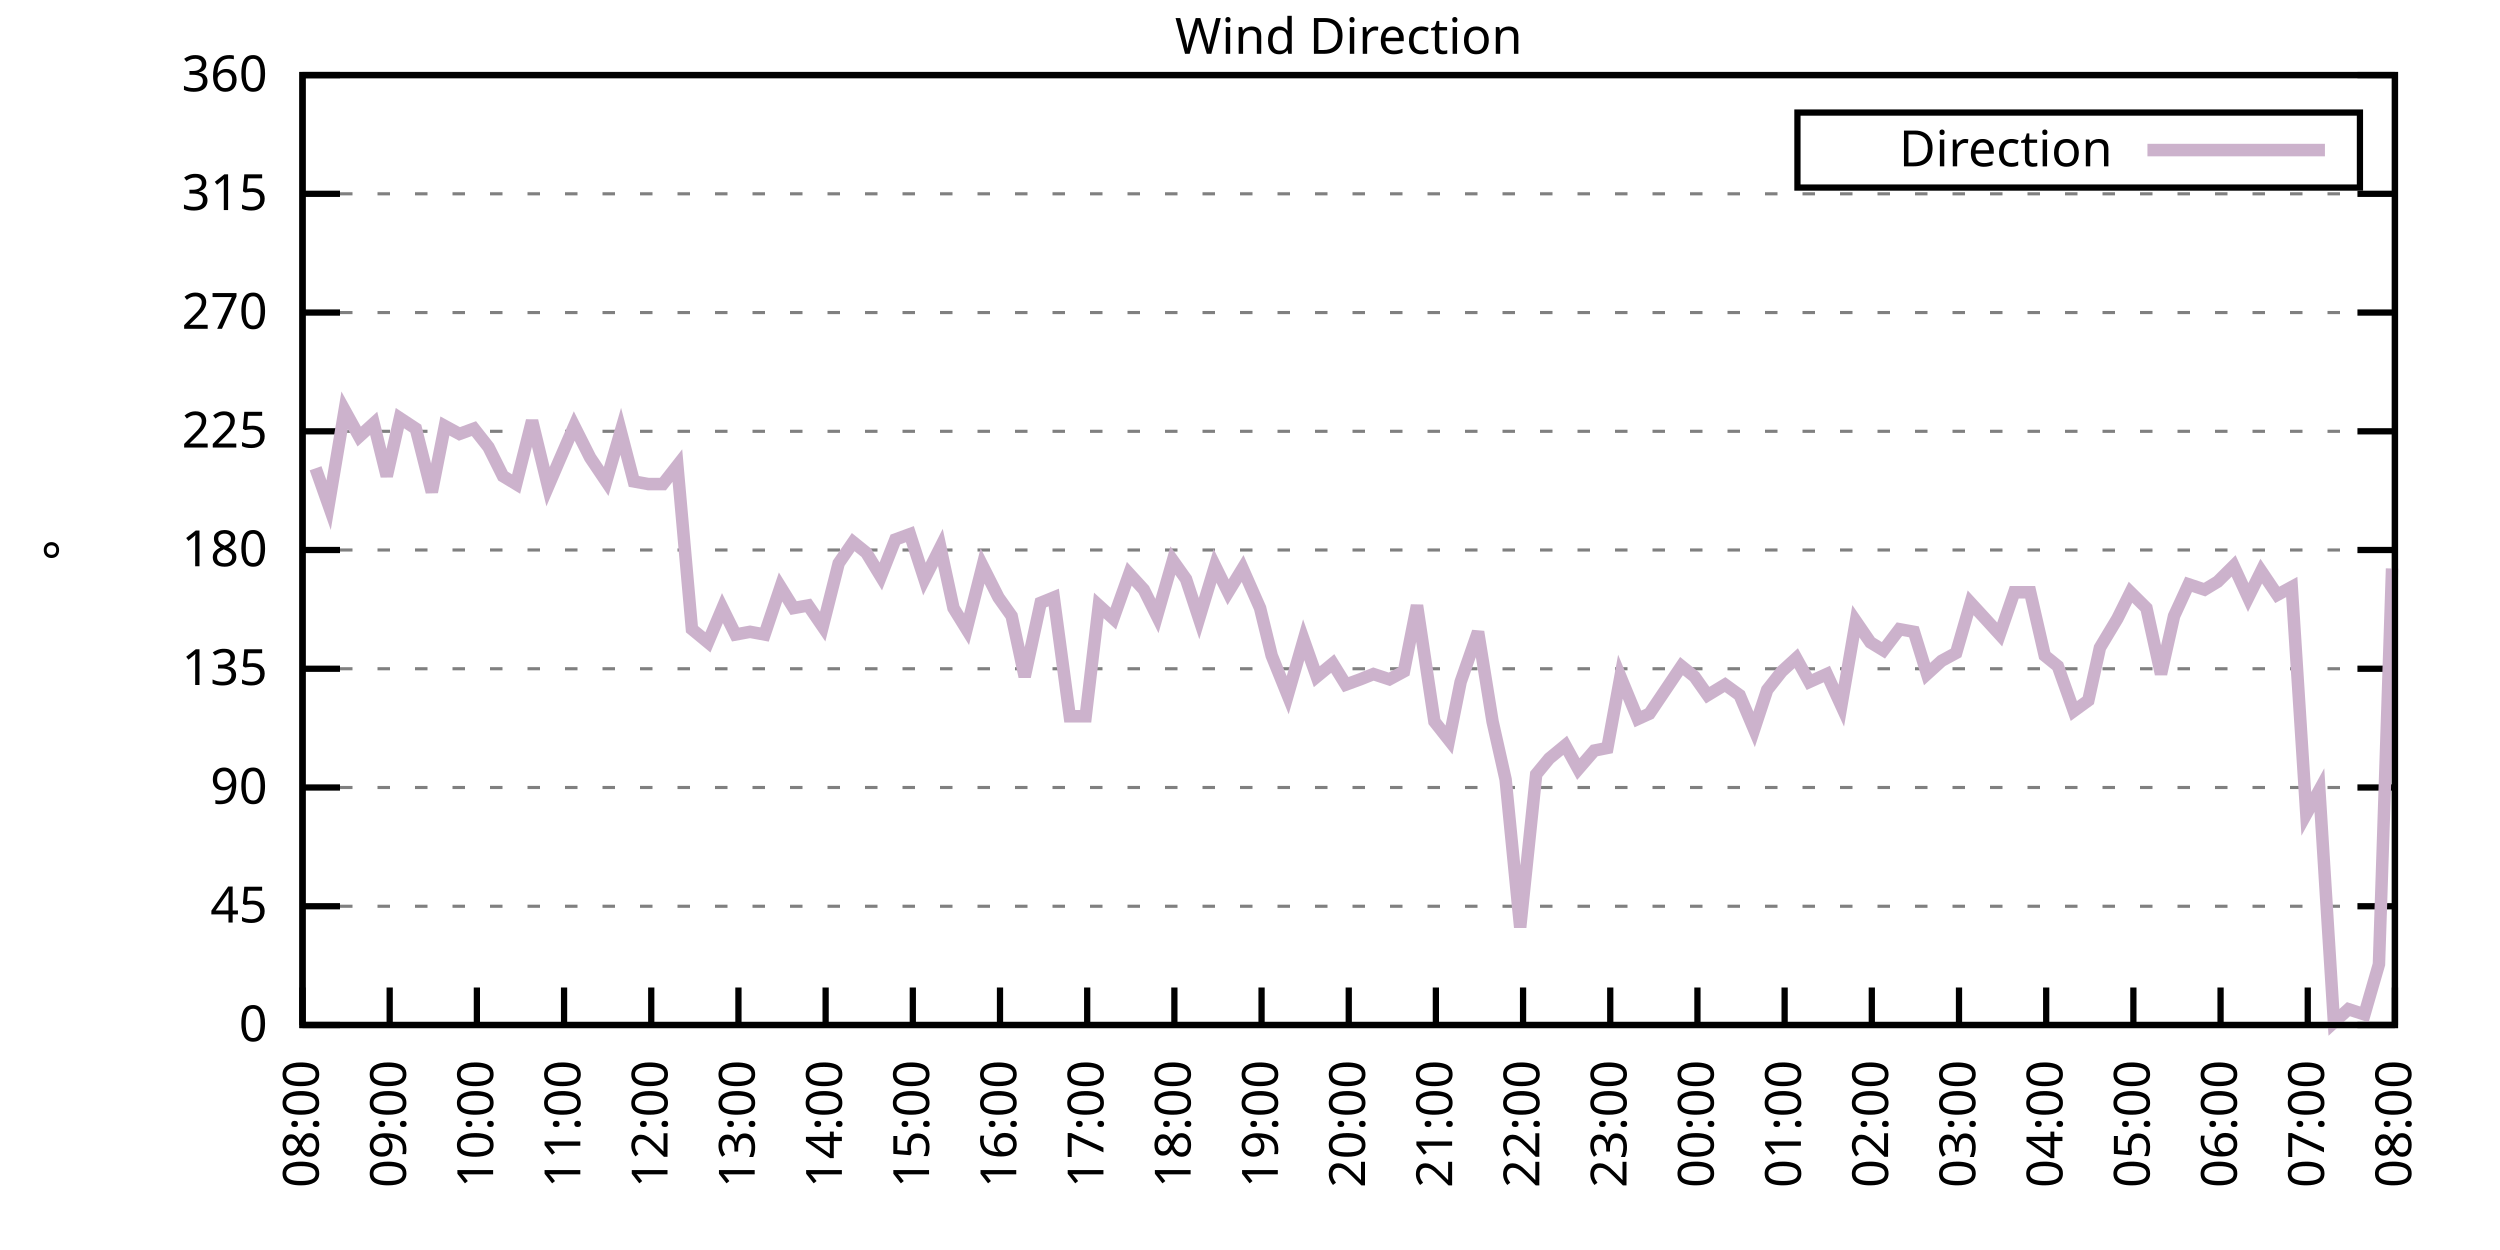
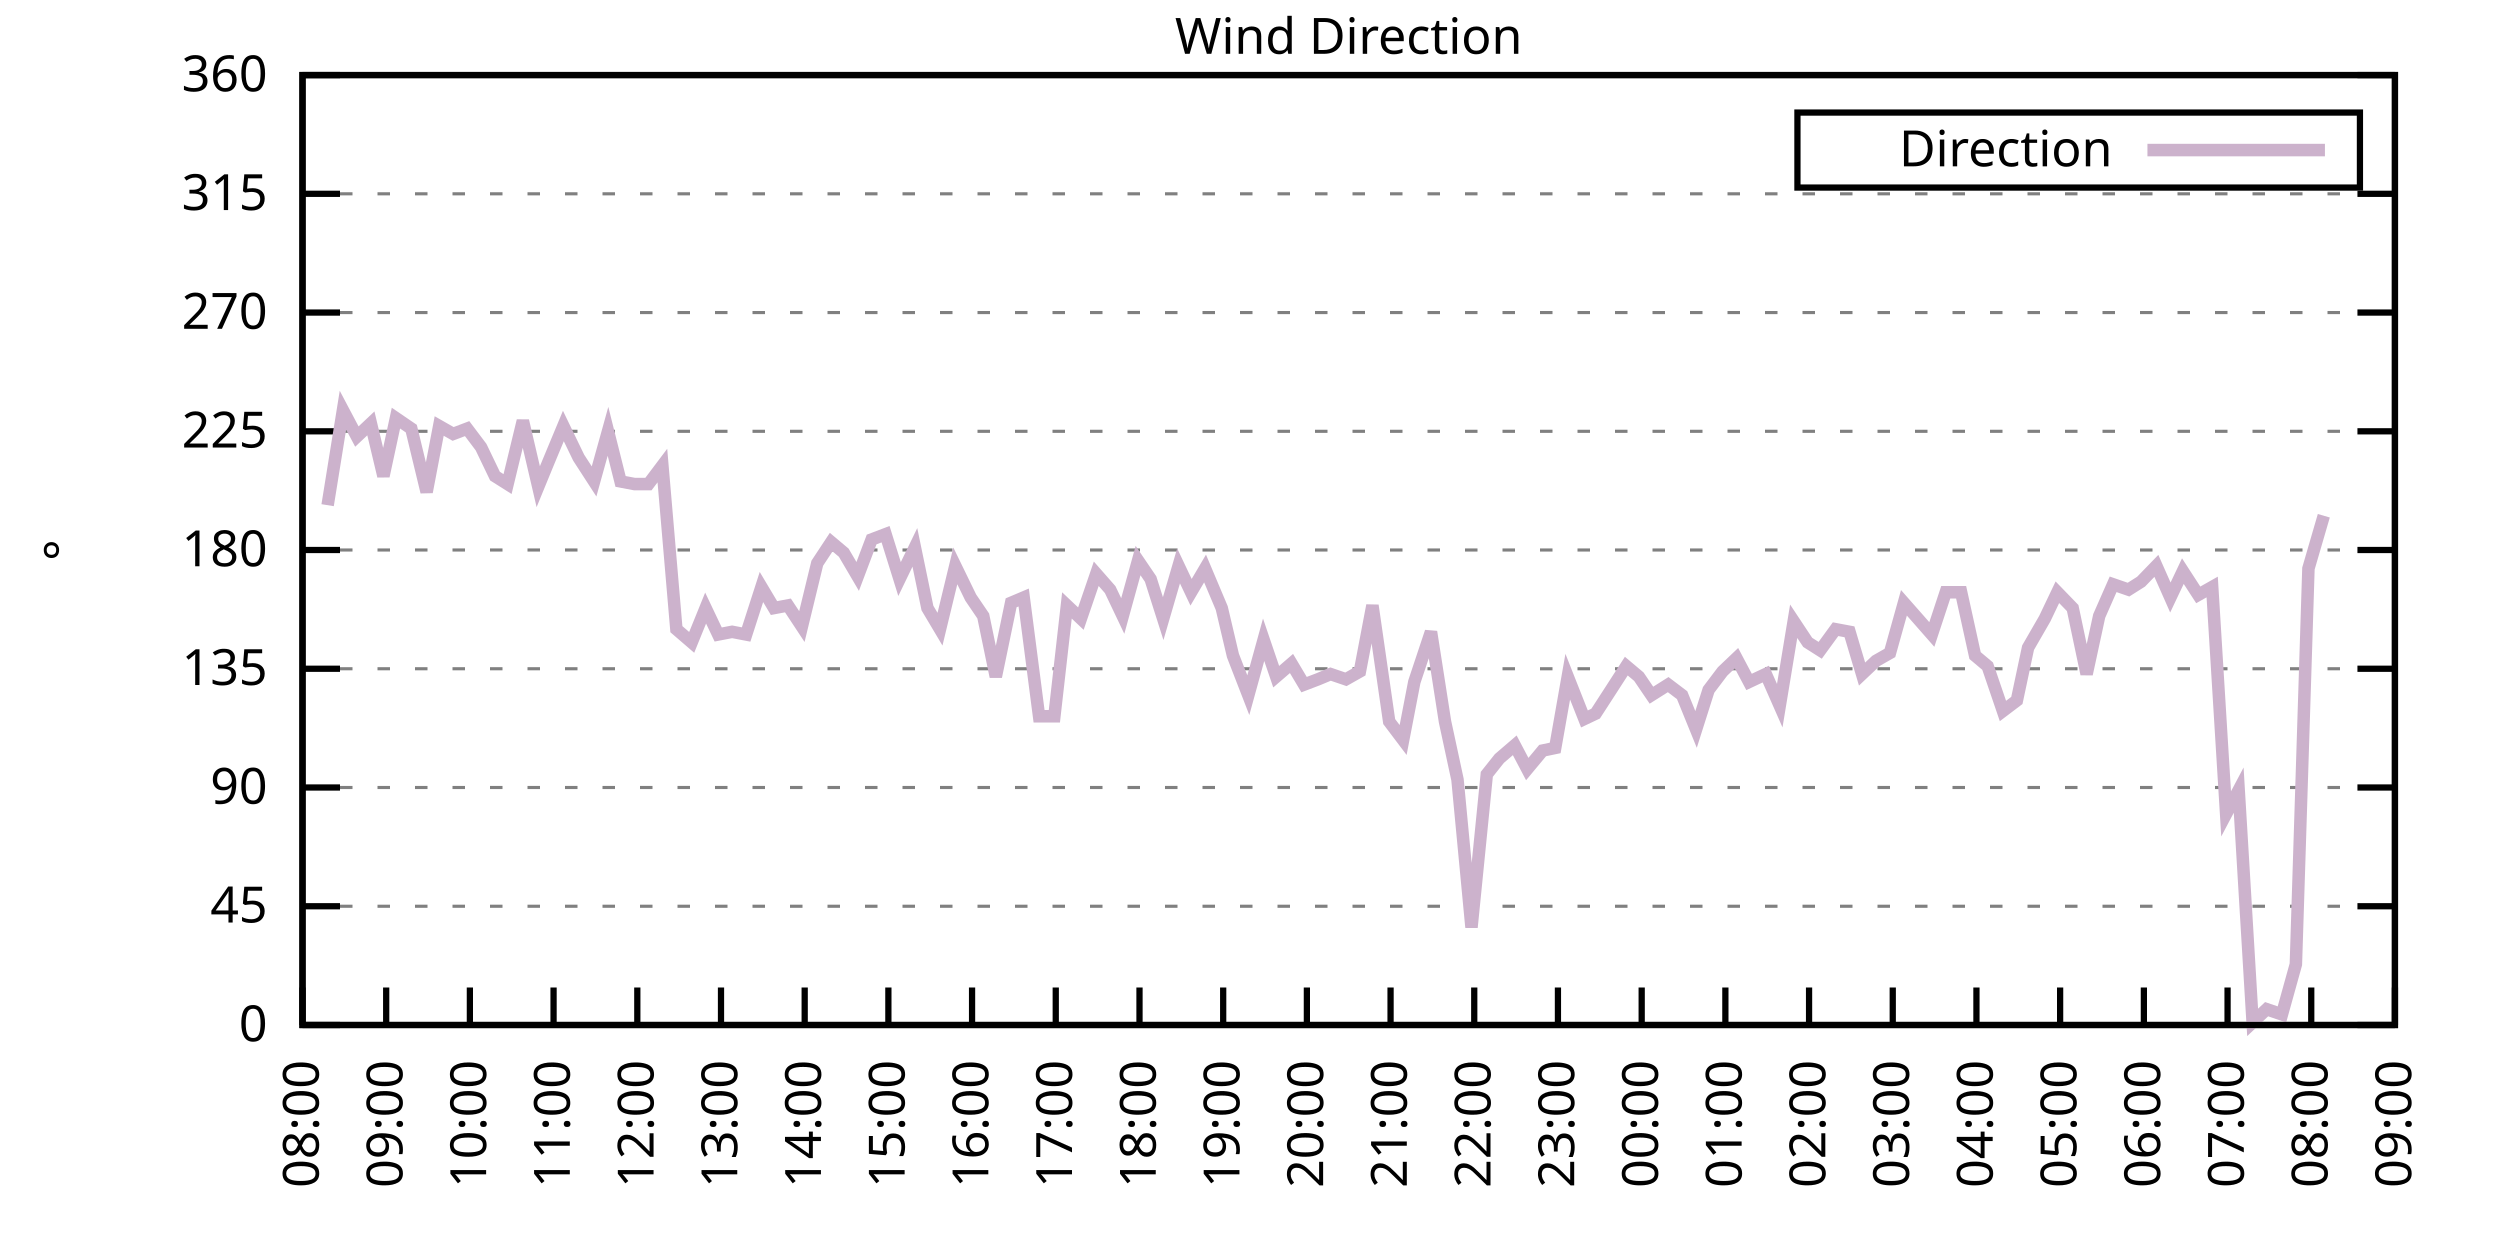
<svg xmlns="http://www.w3.org/2000/svg" xmlns:xlink="http://www.w3.org/1999/xlink" width="400" height="200" viewBox="0 0 400 200">
  <g id="gnuplot_canvas">
    <rect x="0" y="0" width="400" height="200" fill="none" />
    <defs>
      <circle id="gpDot" r="0.5" stroke-width="0.5" stroke="currentColor" />
      <path id="gpPt0" stroke-width="0.333" stroke="currentColor" d="M-1,0 h2 M0,-1 v2" />
      <path id="gpPt1" stroke-width="0.333" stroke="currentColor" d="M-1,-1 L1,1 M1,-1 L-1,1" />
      <path id="gpPt2" stroke-width="0.333" stroke="currentColor" d="M-1,0 L1,0 M0,-1 L0,1 M-1,-1 L1,1 M-1,1 L1,-1" />
      <rect id="gpPt3" stroke-width="0.333" stroke="currentColor" x="-1" y="-1" width="2" height="2" />
      <rect id="gpPt4" stroke-width="0.333" stroke="currentColor" fill="currentColor" x="-1" y="-1" width="2" height="2" />
      <circle id="gpPt5" stroke-width="0.333" stroke="currentColor" cx="0" cy="0" r="1" />
      <use xlink:href="#gpPt5" id="gpPt6" fill="currentColor" stroke="none" />
      <path id="gpPt7" stroke-width="0.333" stroke="currentColor" d="M0,-1.33 L-1.33,0.67 L1.33,0.67 z" />
      <use xlink:href="#gpPt7" id="gpPt8" fill="currentColor" stroke="none" />
      <use xlink:href="#gpPt7" id="gpPt9" stroke="currentColor" transform="rotate(180)" />
      <use xlink:href="#gpPt9" id="gpPt10" fill="currentColor" stroke="none" />
      <use xlink:href="#gpPt3" id="gpPt11" stroke="currentColor" transform="rotate(45)" />
      <use xlink:href="#gpPt11" id="gpPt12" fill="currentColor" stroke="none" />
      <path id="gpPt13" stroke-width="0.333" stroke="currentColor" d="M0,1.330 L1.265,0.411 L0.782,-1.067 L-0.782,-1.076 L-1.265,0.411 z" />
      <use xlink:href="#gpPt13" id="gpPt14" fill="currentColor" stroke="none" />
      <filter id="textbox" filterUnits="objectBoundingBox" x="0" y="0" height="1" width="1">
        <feFlood flood-color="white" flood-opacity="1" result="bgnd" />
        <feComposite in="SourceGraphic" in2="bgnd" operator="atop" />
      </filter>
      <filter id="greybox" filterUnits="objectBoundingBox" x="0" y="0" height="1" width="1">
        <feFlood flood-color="lightgrey" flood-opacity="1" result="grey" />
        <feComposite in="SourceGraphic" in2="grey" operator="atop" />
      </filter>
    </defs>
    <g fill="none" color="white" stroke="currentColor" stroke-width="1.00" stroke-linecap="butt" stroke-linejoin="miter">
</g>
    <g fill="none" color="black" stroke="currentColor" stroke-width="1.00" stroke-linecap="butt" stroke-linejoin="miter">
      <g stroke="none" shape-rendering="crispEdges">
        <polygon fill="rgb(255, 255, 255)" points="48.40,164.00 383.18,164.00 383.18,12.02 48.40,12.02 " />
      </g>
    </g>
    <g fill="none" color="black" stroke="currentColor" stroke-width="1.00" stroke-linecap="butt" stroke-linejoin="miter">
</g>
    <g fill="none" color="black" stroke="black" stroke-width="0.50" stroke-linecap="butt" stroke-linejoin="miter">
</g>
    <g fill="none" color="gray" stroke="currentColor" stroke-width="0.50" stroke-linecap="butt" stroke-linejoin="miter">
      <path stroke="gray" stroke-dasharray="2,4" class="gridline" d="M48.40,164.00 L383.19,164.00  " />
    </g>
    <g fill="none" color="gray" stroke="gray" stroke-width="1.00" stroke-linecap="butt" stroke-linejoin="miter">
</g>
    <g fill="none" color="black" stroke="currentColor" stroke-width="1.00" stroke-linecap="butt" stroke-linejoin="miter">
      <path stroke="black" d="M48.40,164.00 L54.40,164.00 M383.19,164.00 L377.19,164.00  " />
      <g transform="translate(42.80,166.60)" stroke="none" fill="black" font-family="Sans" font-size="8.00" text-anchor="end">
        <text>
          <tspan font-family="Sans"> 0</tspan>
        </text>
      </g>
    </g>
    <g fill="none" color="black" stroke="currentColor" stroke-width="1.00" stroke-linecap="butt" stroke-linejoin="miter">
</g>
    <g fill="none" color="black" stroke="black" stroke-width="0.50" stroke-linecap="butt" stroke-linejoin="miter">
</g>
    <g fill="none" color="gray" stroke="currentColor" stroke-width="0.50" stroke-linecap="butt" stroke-linejoin="miter">
      <path stroke="gray" stroke-dasharray="2,4" class="gridline" d="M48.40,145.00 L383.19,145.00  " />
    </g>
    <g fill="none" color="gray" stroke="gray" stroke-width="1.00" stroke-linecap="butt" stroke-linejoin="miter">
</g>
    <g fill="none" color="black" stroke="currentColor" stroke-width="1.00" stroke-linecap="butt" stroke-linejoin="miter">
      <path stroke="black" d="M48.40,145.00 L54.40,145.00 M383.19,145.00 L377.19,145.00  " />
      <g transform="translate(42.80,147.60)" stroke="none" fill="black" font-family="Sans" font-size="8.00" text-anchor="end">
        <text>
          <tspan font-family="Sans"> 45</tspan>
        </text>
      </g>
    </g>
    <g fill="none" color="black" stroke="currentColor" stroke-width="1.00" stroke-linecap="butt" stroke-linejoin="miter">
</g>
    <g fill="none" color="black" stroke="black" stroke-width="0.50" stroke-linecap="butt" stroke-linejoin="miter">
</g>
    <g fill="none" color="gray" stroke="currentColor" stroke-width="0.50" stroke-linecap="butt" stroke-linejoin="miter">
      <path stroke="gray" stroke-dasharray="2,4" class="gridline" d="M48.40,126.00 L383.19,126.00  " />
    </g>
    <g fill="none" color="gray" stroke="gray" stroke-width="1.00" stroke-linecap="butt" stroke-linejoin="miter">
</g>
    <g fill="none" color="black" stroke="currentColor" stroke-width="1.00" stroke-linecap="butt" stroke-linejoin="miter">
      <path stroke="black" d="M48.40,126.00 L54.40,126.00 M383.19,126.00 L377.19,126.00  " />
      <g transform="translate(42.80,128.60)" stroke="none" fill="black" font-family="Sans" font-size="8.00" text-anchor="end">
        <text>
          <tspan font-family="Sans"> 90</tspan>
        </text>
      </g>
    </g>
    <g fill="none" color="black" stroke="currentColor" stroke-width="1.00" stroke-linecap="butt" stroke-linejoin="miter">
</g>
    <g fill="none" color="black" stroke="black" stroke-width="0.50" stroke-linecap="butt" stroke-linejoin="miter">
</g>
    <g fill="none" color="gray" stroke="currentColor" stroke-width="0.50" stroke-linecap="butt" stroke-linejoin="miter">
      <path stroke="gray" stroke-dasharray="2,4" class="gridline" d="M48.40,107.00 L383.19,107.00  " />
    </g>
    <g fill="none" color="gray" stroke="gray" stroke-width="1.00" stroke-linecap="butt" stroke-linejoin="miter">
</g>
    <g fill="none" color="black" stroke="currentColor" stroke-width="1.00" stroke-linecap="butt" stroke-linejoin="miter">
      <path stroke="black" d="M48.40,107.00 L54.40,107.00 M383.19,107.00 L377.19,107.00  " />
      <g transform="translate(42.80,109.60)" stroke="none" fill="black" font-family="Sans" font-size="8.00" text-anchor="end">
        <text>
          <tspan font-family="Sans"> 135</tspan>
        </text>
      </g>
    </g>
    <g fill="none" color="black" stroke="currentColor" stroke-width="1.00" stroke-linecap="butt" stroke-linejoin="miter">
</g>
    <g fill="none" color="black" stroke="black" stroke-width="0.50" stroke-linecap="butt" stroke-linejoin="miter">
</g>
    <g fill="none" color="gray" stroke="currentColor" stroke-width="0.50" stroke-linecap="butt" stroke-linejoin="miter">
      <path stroke="gray" stroke-dasharray="2,4" class="gridline" d="M48.40,88.00 L383.19,88.00  " />
    </g>
    <g fill="none" color="gray" stroke="gray" stroke-width="1.00" stroke-linecap="butt" stroke-linejoin="miter">
</g>
    <g fill="none" color="black" stroke="currentColor" stroke-width="1.00" stroke-linecap="butt" stroke-linejoin="miter">
      <path stroke="black" d="M48.40,88.00 L54.40,88.00 M383.19,88.00 L377.19,88.00  " />
      <g transform="translate(42.80,90.60)" stroke="none" fill="black" font-family="Sans" font-size="8.00" text-anchor="end">
        <text>
          <tspan font-family="Sans"> 180</tspan>
        </text>
      </g>
    </g>
    <g fill="none" color="black" stroke="currentColor" stroke-width="1.00" stroke-linecap="butt" stroke-linejoin="miter">
</g>
    <g fill="none" color="black" stroke="black" stroke-width="0.50" stroke-linecap="butt" stroke-linejoin="miter">
</g>
    <g fill="none" color="gray" stroke="currentColor" stroke-width="0.50" stroke-linecap="butt" stroke-linejoin="miter">
      <path stroke="gray" stroke-dasharray="2,4" class="gridline" d="M48.40,69.01 L383.19,69.01  " />
    </g>
    <g fill="none" color="gray" stroke="gray" stroke-width="1.00" stroke-linecap="butt" stroke-linejoin="miter">
</g>
    <g fill="none" color="black" stroke="currentColor" stroke-width="1.00" stroke-linecap="butt" stroke-linejoin="miter">
      <path stroke="black" d="M48.40,69.01 L54.40,69.01 M383.19,69.01 L377.19,69.01  " />
      <g transform="translate(42.80,71.61)" stroke="none" fill="black" font-family="Sans" font-size="8.00" text-anchor="end">
        <text>
          <tspan font-family="Sans"> 225</tspan>
        </text>
      </g>
    </g>
    <g fill="none" color="black" stroke="currentColor" stroke-width="1.00" stroke-linecap="butt" stroke-linejoin="miter">
</g>
    <g fill="none" color="black" stroke="black" stroke-width="0.50" stroke-linecap="butt" stroke-linejoin="miter">
</g>
    <g fill="none" color="gray" stroke="currentColor" stroke-width="0.50" stroke-linecap="butt" stroke-linejoin="miter">
      <path stroke="gray" stroke-dasharray="2,4" class="gridline" d="M48.40,50.01 L383.19,50.01  " />
    </g>
    <g fill="none" color="gray" stroke="gray" stroke-width="1.00" stroke-linecap="butt" stroke-linejoin="miter">
</g>
    <g fill="none" color="black" stroke="currentColor" stroke-width="1.00" stroke-linecap="butt" stroke-linejoin="miter">
      <path stroke="black" d="M48.40,50.01 L54.40,50.01 M383.19,50.01 L377.19,50.01  " />
      <g transform="translate(42.80,52.61)" stroke="none" fill="black" font-family="Sans" font-size="8.00" text-anchor="end">
        <text>
          <tspan font-family="Sans"> 270</tspan>
        </text>
      </g>
    </g>
    <g fill="none" color="black" stroke="currentColor" stroke-width="1.00" stroke-linecap="butt" stroke-linejoin="miter">
</g>
    <g fill="none" color="black" stroke="black" stroke-width="0.50" stroke-linecap="butt" stroke-linejoin="miter">
</g>
    <g fill="none" color="gray" stroke="currentColor" stroke-width="0.50" stroke-linecap="butt" stroke-linejoin="miter">
      <path stroke="gray" stroke-dasharray="2,4" class="gridline" d="M48.40,31.01 L383.19,31.01  " />
    </g>
    <g fill="none" color="gray" stroke="gray" stroke-width="1.00" stroke-linecap="butt" stroke-linejoin="miter">
</g>
    <g fill="none" color="black" stroke="currentColor" stroke-width="1.00" stroke-linecap="butt" stroke-linejoin="miter">
      <path stroke="black" d="M48.40,31.01 L54.40,31.01 M383.19,31.01 L377.19,31.01  " />
      <g transform="translate(42.80,33.61)" stroke="none" fill="black" font-family="Sans" font-size="8.00" text-anchor="end">
        <text>
          <tspan font-family="Sans"> 315</tspan>
        </text>
      </g>
    </g>
    <g fill="none" color="black" stroke="currentColor" stroke-width="1.00" stroke-linecap="butt" stroke-linejoin="miter">
</g>
    <g fill="none" color="black" stroke="black" stroke-width="0.50" stroke-linecap="butt" stroke-linejoin="miter">
</g>
    <g fill="none" color="gray" stroke="currentColor" stroke-width="0.50" stroke-linecap="butt" stroke-linejoin="miter">
      <path stroke="gray" stroke-dasharray="2,4" class="gridline" d="M48.40,12.01 L383.19,12.01  " />
    </g>
    <g fill="none" color="gray" stroke="gray" stroke-width="1.00" stroke-linecap="butt" stroke-linejoin="miter">
</g>
    <g fill="none" color="black" stroke="currentColor" stroke-width="1.00" stroke-linecap="butt" stroke-linejoin="miter">
      <path stroke="black" d="M48.40,12.01 L54.40,12.01 M383.19,12.01 L377.19,12.01  " />
      <g transform="translate(42.80,14.61)" stroke="none" fill="black" font-family="Sans" font-size="8.00" text-anchor="end">
        <text>
          <tspan font-family="Sans"> 360</tspan>
        </text>
      </g>
    </g>
    <g fill="none" color="black" stroke="currentColor" stroke-width="1.00" stroke-linecap="butt" stroke-linejoin="miter">
      <path stroke="black" d="M48.40,164.00 L48.40,158.00  " />
      <g transform="translate(51.00,169.60) rotate(270.00)" stroke="none" fill="black" font-family="Sans" font-size="8.00" text-anchor="end">
        <text>
          <tspan font-family="Sans">08:00</tspan>
        </text>
      </g>
    </g>
    <g fill="none" color="black" stroke="currentColor" stroke-width="1.00" stroke-linecap="butt" stroke-linejoin="miter">
-       <path stroke="black" d="M62.35,164.00 L62.35,158.00  " />
-       <g transform="translate(64.95,169.60) rotate(270.00)" stroke="none" fill="black" font-family="Sans" font-size="8.00" text-anchor="end">
+       <path stroke="black" d="M61.79,164.00 L61.79,158.00  " />
+       <g transform="translate(64.39,169.60) rotate(270.00)" stroke="none" fill="black" font-family="Sans" font-size="8.00" text-anchor="end">
        <text>
          <tspan font-family="Sans">09:00</tspan>
        </text>
      </g>
    </g>
    <g fill="none" color="black" stroke="currentColor" stroke-width="1.00" stroke-linecap="butt" stroke-linejoin="miter">
-       <path stroke="black" d="M76.30,164.00 L76.30,158.00  " />
-       <g transform="translate(78.90,169.60) rotate(270.00)" stroke="none" fill="black" font-family="Sans" font-size="8.00" text-anchor="end">
+       <path stroke="black" d="M75.18,164.00 L75.18,158.00  " />
+       <g transform="translate(77.78,169.60) rotate(270.00)" stroke="none" fill="black" font-family="Sans" font-size="8.00" text-anchor="end">
        <text>
          <tspan font-family="Sans">10:00</tspan>
        </text>
      </g>
    </g>
    <g fill="none" color="black" stroke="currentColor" stroke-width="1.00" stroke-linecap="butt" stroke-linejoin="miter">
-       <path stroke="black" d="M90.25,164.00 L90.25,158.00  " />
-       <g transform="translate(92.85,169.60) rotate(270.00)" stroke="none" fill="black" font-family="Sans" font-size="8.00" text-anchor="end">
+       <path stroke="black" d="M88.57,164.00 L88.57,158.00  " />
+       <g transform="translate(91.17,169.60) rotate(270.00)" stroke="none" fill="black" font-family="Sans" font-size="8.00" text-anchor="end">
        <text>
          <tspan font-family="Sans">11:00</tspan>
        </text>
      </g>
    </g>
    <g fill="none" color="black" stroke="currentColor" stroke-width="1.00" stroke-linecap="butt" stroke-linejoin="miter">
-       <path stroke="black" d="M104.20,164.00 L104.20,158.00  " />
-       <g transform="translate(106.80,169.60) rotate(270.00)" stroke="none" fill="black" font-family="Sans" font-size="8.00" text-anchor="end">
+       <path stroke="black" d="M101.97,164.00 L101.97,158.00  " />
+       <g transform="translate(104.57,169.60) rotate(270.00)" stroke="none" fill="black" font-family="Sans" font-size="8.00" text-anchor="end">
        <text>
          <tspan font-family="Sans">12:00</tspan>
        </text>
      </g>
    </g>
    <g fill="none" color="black" stroke="currentColor" stroke-width="1.00" stroke-linecap="butt" stroke-linejoin="miter">
-       <path stroke="black" d="M118.15,164.00 L118.15,158.00  " />
-       <g transform="translate(120.75,169.60) rotate(270.00)" stroke="none" fill="black" font-family="Sans" font-size="8.00" text-anchor="end">
+       <path stroke="black" d="M115.36,164.00 L115.36,158.00  " />
+       <g transform="translate(117.96,169.60) rotate(270.00)" stroke="none" fill="black" font-family="Sans" font-size="8.00" text-anchor="end">
        <text>
          <tspan font-family="Sans">13:00</tspan>
        </text>
      </g>
    </g>
    <g fill="none" color="black" stroke="currentColor" stroke-width="1.00" stroke-linecap="butt" stroke-linejoin="miter">
-       <path stroke="black" d="M132.10,164.00 L132.10,158.00  " />
-       <g transform="translate(134.70,169.60) rotate(270.00)" stroke="none" fill="black" font-family="Sans" font-size="8.00" text-anchor="end">
+       <path stroke="black" d="M128.75,164.00 L128.75,158.00  " />
+       <g transform="translate(131.35,169.60) rotate(270.00)" stroke="none" fill="black" font-family="Sans" font-size="8.00" text-anchor="end">
        <text>
          <tspan font-family="Sans">14:00</tspan>
        </text>
      </g>
    </g>
    <g fill="none" color="black" stroke="currentColor" stroke-width="1.00" stroke-linecap="butt" stroke-linejoin="miter">
-       <path stroke="black" d="M146.05,164.00 L146.05,158.00  " />
-       <g transform="translate(148.65,169.60) rotate(270.00)" stroke="none" fill="black" font-family="Sans" font-size="8.00" text-anchor="end">
+       <path stroke="black" d="M142.14,164.00 L142.14,158.00  " />
+       <g transform="translate(144.74,169.60) rotate(270.00)" stroke="none" fill="black" font-family="Sans" font-size="8.00" text-anchor="end">
        <text>
          <tspan font-family="Sans">15:00</tspan>
        </text>
      </g>
    </g>
    <g fill="none" color="black" stroke="currentColor" stroke-width="1.00" stroke-linecap="butt" stroke-linejoin="miter">
-       <path stroke="black" d="M160.00,164.00 L160.00,158.00  " />
-       <g transform="translate(162.60,169.60) rotate(270.00)" stroke="none" fill="black" font-family="Sans" font-size="8.00" text-anchor="end">
+       <path stroke="black" d="M155.53,164.00 L155.53,158.00  " />
+       <g transform="translate(158.13,169.60) rotate(270.00)" stroke="none" fill="black" font-family="Sans" font-size="8.00" text-anchor="end">
        <text>
          <tspan font-family="Sans">16:00</tspan>
        </text>
      </g>
    </g>
    <g fill="none" color="black" stroke="currentColor" stroke-width="1.00" stroke-linecap="butt" stroke-linejoin="miter">
-       <path stroke="black" d="M173.95,164.00 L173.95,158.00  " />
-       <g transform="translate(176.55,169.60) rotate(270.00)" stroke="none" fill="black" font-family="Sans" font-size="8.00" text-anchor="end">
+       <path stroke="black" d="M168.92,164.00 L168.92,158.00  " />
+       <g transform="translate(171.52,169.60) rotate(270.00)" stroke="none" fill="black" font-family="Sans" font-size="8.00" text-anchor="end">
        <text>
          <tspan font-family="Sans">17:00</tspan>
        </text>
      </g>
    </g>
    <g fill="none" color="black" stroke="currentColor" stroke-width="1.00" stroke-linecap="butt" stroke-linejoin="miter">
-       <path stroke="black" d="M187.90,164.00 L187.90,158.00  " />
-       <g transform="translate(190.50,169.60) rotate(270.00)" stroke="none" fill="black" font-family="Sans" font-size="8.00" text-anchor="end">
+       <path stroke="black" d="M182.32,164.00 L182.32,158.00  " />
+       <g transform="translate(184.92,169.60) rotate(270.00)" stroke="none" fill="black" font-family="Sans" font-size="8.00" text-anchor="end">
        <text>
          <tspan font-family="Sans">18:00</tspan>
        </text>
      </g>
    </g>
    <g fill="none" color="black" stroke="currentColor" stroke-width="1.00" stroke-linecap="butt" stroke-linejoin="miter">
-       <path stroke="black" d="M201.85,164.00 L201.85,158.00  " />
-       <g transform="translate(204.45,169.60) rotate(270.00)" stroke="none" fill="black" font-family="Sans" font-size="8.00" text-anchor="end">
+       <path stroke="black" d="M195.71,164.00 L195.71,158.00  " />
+       <g transform="translate(198.31,169.60) rotate(270.00)" stroke="none" fill="black" font-family="Sans" font-size="8.00" text-anchor="end">
        <text>
          <tspan font-family="Sans">19:00</tspan>
        </text>
      </g>
    </g>
    <g fill="none" color="black" stroke="currentColor" stroke-width="1.00" stroke-linecap="butt" stroke-linejoin="miter">
-       <path stroke="black" d="M215.80,164.00 L215.80,158.00  " />
-       <g transform="translate(218.40,169.60) rotate(270.00)" stroke="none" fill="black" font-family="Sans" font-size="8.00" text-anchor="end">
+       <path stroke="black" d="M209.10,164.00 L209.10,158.00  " />
+       <g transform="translate(211.70,169.60) rotate(270.00)" stroke="none" fill="black" font-family="Sans" font-size="8.00" text-anchor="end">
        <text>
          <tspan font-family="Sans">20:00</tspan>
        </text>
      </g>
    </g>
    <g fill="none" color="black" stroke="currentColor" stroke-width="1.00" stroke-linecap="butt" stroke-linejoin="miter">
-       <path stroke="black" d="M229.74,164.00 L229.74,158.00  " />
-       <g transform="translate(232.34,169.60) rotate(270.00)" stroke="none" fill="black" font-family="Sans" font-size="8.00" text-anchor="end">
+       <path stroke="black" d="M222.49,164.00 L222.49,158.00  " />
+       <g transform="translate(225.09,169.60) rotate(270.00)" stroke="none" fill="black" font-family="Sans" font-size="8.00" text-anchor="end">
        <text>
          <tspan font-family="Sans">21:00</tspan>
        </text>
      </g>
    </g>
    <g fill="none" color="black" stroke="currentColor" stroke-width="1.00" stroke-linecap="butt" stroke-linejoin="miter">
-       <path stroke="black" d="M243.69,164.00 L243.69,158.00  " />
-       <g transform="translate(246.29,169.60) rotate(270.00)" stroke="none" fill="black" font-family="Sans" font-size="8.00" text-anchor="end">
+       <path stroke="black" d="M235.88,164.00 L235.88,158.00  " />
+       <g transform="translate(238.48,169.60) rotate(270.00)" stroke="none" fill="black" font-family="Sans" font-size="8.00" text-anchor="end">
        <text>
          <tspan font-family="Sans">22:00</tspan>
        </text>
      </g>
    </g>
    <g fill="none" color="black" stroke="currentColor" stroke-width="1.00" stroke-linecap="butt" stroke-linejoin="miter">
-       <path stroke="black" d="M257.64,164.00 L257.64,158.00  " />
-       <g transform="translate(260.24,169.60) rotate(270.00)" stroke="none" fill="black" font-family="Sans" font-size="8.00" text-anchor="end">
+       <path stroke="black" d="M249.27,164.00 L249.27,158.00  " />
+       <g transform="translate(251.87,169.60) rotate(270.00)" stroke="none" fill="black" font-family="Sans" font-size="8.00" text-anchor="end">
        <text>
          <tspan font-family="Sans">23:00</tspan>
        </text>
      </g>
    </g>
    <g fill="none" color="black" stroke="currentColor" stroke-width="1.00" stroke-linecap="butt" stroke-linejoin="miter">
-       <path stroke="black" d="M271.59,164.00 L271.59,158.00  " />
-       <g transform="translate(274.19,169.60) rotate(270.00)" stroke="none" fill="black" font-family="Sans" font-size="8.00" text-anchor="end">
+       <path stroke="black" d="M262.67,164.00 L262.67,158.00  " />
+       <g transform="translate(265.27,169.60) rotate(270.00)" stroke="none" fill="black" font-family="Sans" font-size="8.00" text-anchor="end">
        <text>
          <tspan font-family="Sans">00:00</tspan>
        </text>
      </g>
    </g>
    <g fill="none" color="black" stroke="currentColor" stroke-width="1.00" stroke-linecap="butt" stroke-linejoin="miter">
-       <path stroke="black" d="M285.54,164.00 L285.54,158.00  " />
-       <g transform="translate(288.14,169.60) rotate(270.00)" stroke="none" fill="black" font-family="Sans" font-size="8.00" text-anchor="end">
+       <path stroke="black" d="M276.06,164.00 L276.06,158.00  " />
+       <g transform="translate(278.66,169.60) rotate(270.00)" stroke="none" fill="black" font-family="Sans" font-size="8.00" text-anchor="end">
        <text>
          <tspan font-family="Sans">01:00</tspan>
        </text>
      </g>
    </g>
    <g fill="none" color="black" stroke="currentColor" stroke-width="1.00" stroke-linecap="butt" stroke-linejoin="miter">
-       <path stroke="black" d="M299.49,164.00 L299.49,158.00  " />
-       <g transform="translate(302.09,169.60) rotate(270.00)" stroke="none" fill="black" font-family="Sans" font-size="8.00" text-anchor="end">
+       <path stroke="black" d="M289.45,164.00 L289.45,158.00  " />
+       <g transform="translate(292.05,169.60) rotate(270.00)" stroke="none" fill="black" font-family="Sans" font-size="8.00" text-anchor="end">
        <text>
          <tspan font-family="Sans">02:00</tspan>
        </text>
      </g>
    </g>
    <g fill="none" color="black" stroke="currentColor" stroke-width="1.00" stroke-linecap="butt" stroke-linejoin="miter">
-       <path stroke="black" d="M313.44,164.00 L313.44,158.00  " />
-       <g transform="translate(316.04,169.60) rotate(270.00)" stroke="none" fill="black" font-family="Sans" font-size="8.00" text-anchor="end">
+       <path stroke="black" d="M302.84,164.00 L302.84,158.00  " />
+       <g transform="translate(305.44,169.60) rotate(270.00)" stroke="none" fill="black" font-family="Sans" font-size="8.00" text-anchor="end">
        <text>
          <tspan font-family="Sans">03:00</tspan>
        </text>
      </g>
    </g>
    <g fill="none" color="black" stroke="currentColor" stroke-width="1.00" stroke-linecap="butt" stroke-linejoin="miter">
-       <path stroke="black" d="M327.39,164.00 L327.39,158.00  " />
-       <g transform="translate(329.99,169.60) rotate(270.00)" stroke="none" fill="black" font-family="Sans" font-size="8.00" text-anchor="end">
+       <path stroke="black" d="M316.23,164.00 L316.23,158.00  " />
+       <g transform="translate(318.83,169.60) rotate(270.00)" stroke="none" fill="black" font-family="Sans" font-size="8.00" text-anchor="end">
        <text>
          <tspan font-family="Sans">04:00</tspan>
        </text>
      </g>
    </g>
    <g fill="none" color="black" stroke="currentColor" stroke-width="1.00" stroke-linecap="butt" stroke-linejoin="miter">
-       <path stroke="black" d="M341.34,164.00 L341.34,158.00  " />
-       <g transform="translate(343.94,169.60) rotate(270.00)" stroke="none" fill="black" font-family="Sans" font-size="8.00" text-anchor="end">
+       <path stroke="black" d="M329.62,164.00 L329.62,158.00  " />
+       <g transform="translate(332.22,169.60) rotate(270.00)" stroke="none" fill="black" font-family="Sans" font-size="8.00" text-anchor="end">
        <text>
          <tspan font-family="Sans">05:00</tspan>
        </text>
      </g>
    </g>
    <g fill="none" color="black" stroke="currentColor" stroke-width="1.00" stroke-linecap="butt" stroke-linejoin="miter">
-       <path stroke="black" d="M355.29,164.00 L355.29,158.00  " />
-       <g transform="translate(357.89,169.60) rotate(270.00)" stroke="none" fill="black" font-family="Sans" font-size="8.00" text-anchor="end">
+       <path stroke="black" d="M343.02,164.00 L343.02,158.00  " />
+       <g transform="translate(345.62,169.60) rotate(270.00)" stroke="none" fill="black" font-family="Sans" font-size="8.00" text-anchor="end">
        <text>
          <tspan font-family="Sans">06:00</tspan>
        </text>
      </g>
    </g>
    <g fill="none" color="black" stroke="currentColor" stroke-width="1.00" stroke-linecap="butt" stroke-linejoin="miter">
-       <path stroke="black" d="M369.24,164.00 L369.24,158.00  " />
-       <g transform="translate(371.84,169.60) rotate(270.00)" stroke="none" fill="black" font-family="Sans" font-size="8.00" text-anchor="end">
+       <path stroke="black" d="M356.41,164.00 L356.41,158.00  " />
+       <g transform="translate(359.01,169.60) rotate(270.00)" stroke="none" fill="black" font-family="Sans" font-size="8.00" text-anchor="end">
        <text>
          <tspan font-family="Sans">07:00</tspan>
+         </text>
+       </g>
+     </g>
+     <g fill="none" color="black" stroke="currentColor" stroke-width="1.00" stroke-linecap="butt" stroke-linejoin="miter">
+       <path stroke="black" d="M369.80,164.00 L369.80,158.00  " />
+       <g transform="translate(372.40,169.60) rotate(270.00)" stroke="none" fill="black" font-family="Sans" font-size="8.00" text-anchor="end">
+         <text>
+           <tspan font-family="Sans">08:00</tspan>
        </text>
      </g>
    </g>
    <g fill="none" color="black" stroke="currentColor" stroke-width="1.00" stroke-linecap="butt" stroke-linejoin="miter">
      <path stroke="black" d="M383.19,164.00 L383.19,158.00  " />
      <g transform="translate(385.79,169.60) rotate(270.00)" stroke="none" fill="black" font-family="Sans" font-size="8.00" text-anchor="end">
        <text>
-           <tspan font-family="Sans">08:00</tspan>
+           <tspan font-family="Sans">09:00</tspan>
        </text>
      </g>
    </g>
    <g fill="none" color="black" stroke="currentColor" stroke-width="1.00" stroke-linecap="butt" stroke-linejoin="miter">
</g>
    <g fill="none" color="black" stroke="currentColor" stroke-width="1.00" stroke-linecap="butt" stroke-linejoin="miter">
      <path stroke="black" d="M48.40,12.01 L48.40,164.00 L383.19,164.00 L383.19,12.01 L48.40,12.01 Z  " />
    </g>
    <g fill="none" color="black" stroke="currentColor" stroke-width="1.00" stroke-linecap="butt" stroke-linejoin="miter">
</g>
    <g fill="none" color="black" stroke="currentColor" stroke-width="1.00" stroke-linecap="butt" stroke-linejoin="miter">
      <path stroke="black" d="M287.59,30.01 L287.59,18.01 L377.59,18.01 L377.59,30.01 L287.59,30.01 Z  " />
    </g>
    <g id="Wind_direction_plot_1">
      <g fill="none" color="white" stroke="black" stroke-width="2.00" stroke-linecap="butt" stroke-linejoin="miter">
</g>
      <g fill="none" color="black" stroke="currentColor" stroke-width="2.00" stroke-linecap="butt" stroke-linejoin="miter">
        <g transform="translate(337.99,26.61)" stroke="none" fill="black" font-family="Sans" font-size="8.00" text-anchor="end">
          <text>
            <tspan font-family="Sans">Direction</tspan>
          </text>
        </g>
      </g>
      <g fill="none" color="black" stroke="currentColor" stroke-width="2.00" stroke-linecap="butt" stroke-linejoin="miter">
-         <path stroke="rgb(204, 178, 204)" d="M343.59,24.01 L371.99,24.01 M50.49,74.92 L52.58,80.83 L55.14,65.63 L57.47,69.85 L59.79,67.74 L61.88,76.18   L63.98,66.90 L66.53,68.58 L69.09,78.72 L71.18,68.16 L73.51,69.43 L75.83,68.58 L78.16,71.54 L80.48,76.18   L82.58,77.45 L85.13,67.32 L87.69,77.87 L89.32,74.07 L91.88,68.16 L94.43,73.23 L96.99,77.03 L99.32,69.01   L101.41,77.03 L103.73,77.45 L106.06,77.45 L108.38,74.49 L110.71,100.67 L113.27,102.78 L115.59,97.29 L117.68,101.52   L120.01,101.09 L122.33,101.52 L124.89,93.92 L126.98,97.29 L129.31,96.87 L131.63,100.25 L134.19,90.12 L136.51,86.74   L138.61,88.43 L140.93,92.23 L143.26,86.32 L145.58,85.47 L147.91,92.65 L150.46,87.58 L152.56,97.29 L154.65,100.67   L157.21,90.54 L159.76,95.60 L161.86,98.56 L163.95,108.27 L166.51,96.45 L168.60,95.60 L171.16,114.60 L173.71,114.60   L175.81,96.87 L178.13,98.98 L180.69,91.80 L183.01,94.34 L185.11,98.56 L187.66,89.69 L189.76,92.65 L191.85,98.98   L194.41,90.54 L196.50,94.76 L198.82,90.96 L201.61,97.29 L203.47,104.89 L206.03,111.23 L208.59,102.36 L210.68,108.27   L213.24,106.16 L215.33,109.54 L217.65,108.69 L219.75,107.85 L222.30,108.69 L224.63,107.43 L226.72,96.87 L229.51,115.45   L231.84,118.40 L233.70,109.11 L236.49,101.09 L238.81,115.45 L240.90,124.74 L243.23,148.38 L245.79,123.89 L247.88,121.36   L250.44,119.25 L252.53,123.05 L255.09,120.09 L257.18,119.67 L259.27,108.27 L262.06,115.03 L263.92,114.18 L266.48,110.38   L269.04,106.58 L271.13,108.27 L273.22,111.23 L276.01,109.54 L278.34,111.23 L280.66,116.71 L282.75,110.38 L285.08,107.43   L287.40,105.31 L289.50,109.11 L292.29,107.85 L294.61,112.91 L296.94,99.40 L299.26,102.78 L301.35,104.05 L303.91,100.67   L306.23,101.09 L308.33,107.85 L310.65,105.74 L312.98,104.47 L315.30,96.45 L317.63,98.98 L319.95,101.52 L322.28,94.76   L324.83,94.76 L327.16,104.89 L329.25,106.58 L331.81,113.76 L334.13,112.07 L335.99,103.63 L338.78,98.98 L340.88,94.76   L343.43,97.29 L345.76,107.85 L347.85,98.56 L350.18,93.49 L352.73,94.34 L354.83,93.07 L357.38,90.54 L359.71,95.60   L361.80,91.38 L364.36,95.18 L366.68,93.92 L369.01,130.22 L371.10,126.42 L373.43,163.58 L375.75,161.47 L378.31,162.31   L380.63,154.29 L382.73,90.96  " />
+         <path stroke="rgb(204, 178, 204)" d="M343.59,24.01 L371.99,24.01 M52.42,80.83 L54.87,65.63 L57.10,69.85 L59.34,67.74 L61.35,76.18 L63.35,66.90   L65.81,68.58 L68.26,78.72 L70.27,68.16 L72.50,69.43 L74.74,68.58 L76.97,71.54 L79.20,76.18 L81.21,77.45   L83.66,67.32 L86.12,77.87 L87.68,74.07 L90.14,68.16 L92.59,73.23 L95.05,77.03 L97.28,69.01 L99.29,77.03   L101.52,77.45 L103.75,77.45 L105.98,74.49 L108.22,100.67 L110.67,102.78 L112.90,97.29 L114.91,101.52 L117.14,101.09   L119.38,101.52 L121.83,93.92 L123.84,97.29 L126.07,96.87 L128.30,100.25 L130.76,90.12 L132.99,86.74 L135.00,88.43   L137.23,92.23 L139.46,86.32 L141.69,85.47 L143.93,92.65 L146.38,87.58 L148.39,97.29 L150.40,100.67 L152.85,90.54   L155.31,95.60 L157.32,98.56 L159.33,108.27 L161.78,96.45 L163.79,95.60 L166.25,114.60 L168.70,114.60 L170.71,96.87   L172.94,98.98 L175.40,91.80 L177.63,94.34 L179.64,98.56 L182.09,89.69 L184.10,92.65 L186.11,98.98 L188.57,90.54   L190.57,94.76 L192.81,90.96 L195.48,97.29 L197.27,104.89 L199.73,111.23 L202.18,102.36 L204.19,108.27 L206.64,106.16   L208.65,109.54 L210.88,108.69 L212.89,107.85 L215.35,108.69 L217.58,107.43 L219.59,96.87 L222.27,115.45 L224.50,118.40   L226.29,109.11 L228.96,101.09 L231.20,115.45 L233.20,124.74 L235.44,148.38 L237.89,123.89 L239.90,121.36 L242.36,119.25   L244.36,123.05 L246.82,120.09 L248.83,119.67 L250.84,108.27 L253.51,115.03 L255.30,114.18 L257.76,110.38 L260.21,106.58   L262.22,108.27 L264.23,111.23 L266.91,109.54 L269.14,111.23 L271.37,116.71 L273.38,110.38 L275.61,107.43 L277.84,105.31   L279.85,109.11 L282.53,107.85 L284.76,112.91 L286.99,99.40 L289.23,102.78 L291.23,104.05 L293.69,100.67 L295.92,101.09   L297.93,107.85 L300.16,105.74 L302.39,104.47 L304.63,96.45 L306.86,98.98 L309.09,101.52 L311.32,94.76 L313.78,94.76   L316.01,104.89 L318.02,106.58 L320.47,113.76 L322.70,112.07 L324.49,103.63 L327.17,98.98 L329.18,94.76 L331.63,97.29   L333.86,107.85 L335.87,98.56 L338.10,93.49 L340.56,94.34 L342.57,93.07 L345.02,90.54 L347.26,95.60 L349.26,91.38   L351.72,95.18 L353.95,93.92 L356.18,130.22 L358.19,126.42 L360.42,163.58 L362.66,161.47 L365.11,162.31 L367.34,154.29   L369.35,90.96 L371.81,82.52  " />
      </g>
    </g>
    <g fill="none" color="black" stroke="currentColor" stroke-width="2.00" stroke-linecap="butt" stroke-linejoin="miter">
</g>
    <g fill="none" color="black" stroke="black" stroke-width="1.00" stroke-linecap="butt" stroke-linejoin="miter">
</g>
    <g fill="none" color="black" stroke="currentColor" stroke-width="1.00" stroke-linecap="butt" stroke-linejoin="miter">
      <path stroke="black" d="M48.40,12.01 L48.40,164.00 L383.19,164.00 L383.19,12.01 L48.40,12.01 Z  " />
      <g transform="translate(12.80,88.01) rotate(270.00)" stroke="none" fill="black" font-family="Sans" font-size="8.00" text-anchor="middle">
        <text>
          <tspan font-family="Sans">°</tspan>
        </text>
      </g>
    </g>
    <g fill="none" color="black" stroke="currentColor" stroke-width="1.00" stroke-linecap="butt" stroke-linejoin="miter">
</g>
    <g fill="none" color="black" stroke="currentColor" stroke-width="1.00" stroke-linecap="butt" stroke-linejoin="miter">
      <g transform="translate(215.79,8.61)" stroke="none" fill="black" font-family="Sans" font-size="8.00" text-anchor="middle">
        <text>
          <tspan font-family="Sans">Wind Direction</tspan>
        </text>
      </g>
    </g>
    <g fill="none" color="black" stroke="currentColor" stroke-width="1.00" stroke-linecap="butt" stroke-linejoin="miter">
</g>
  </g>
</svg>
